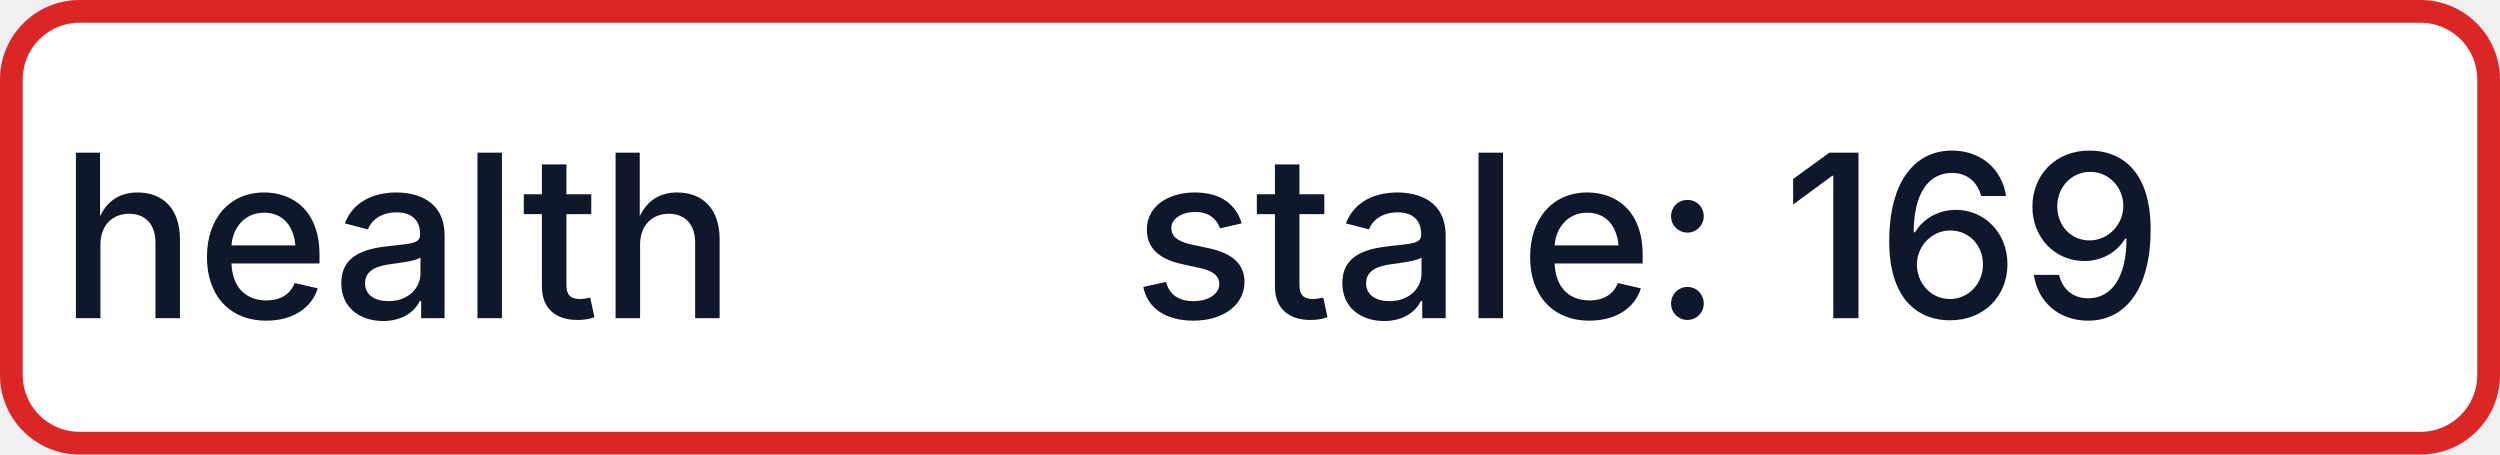
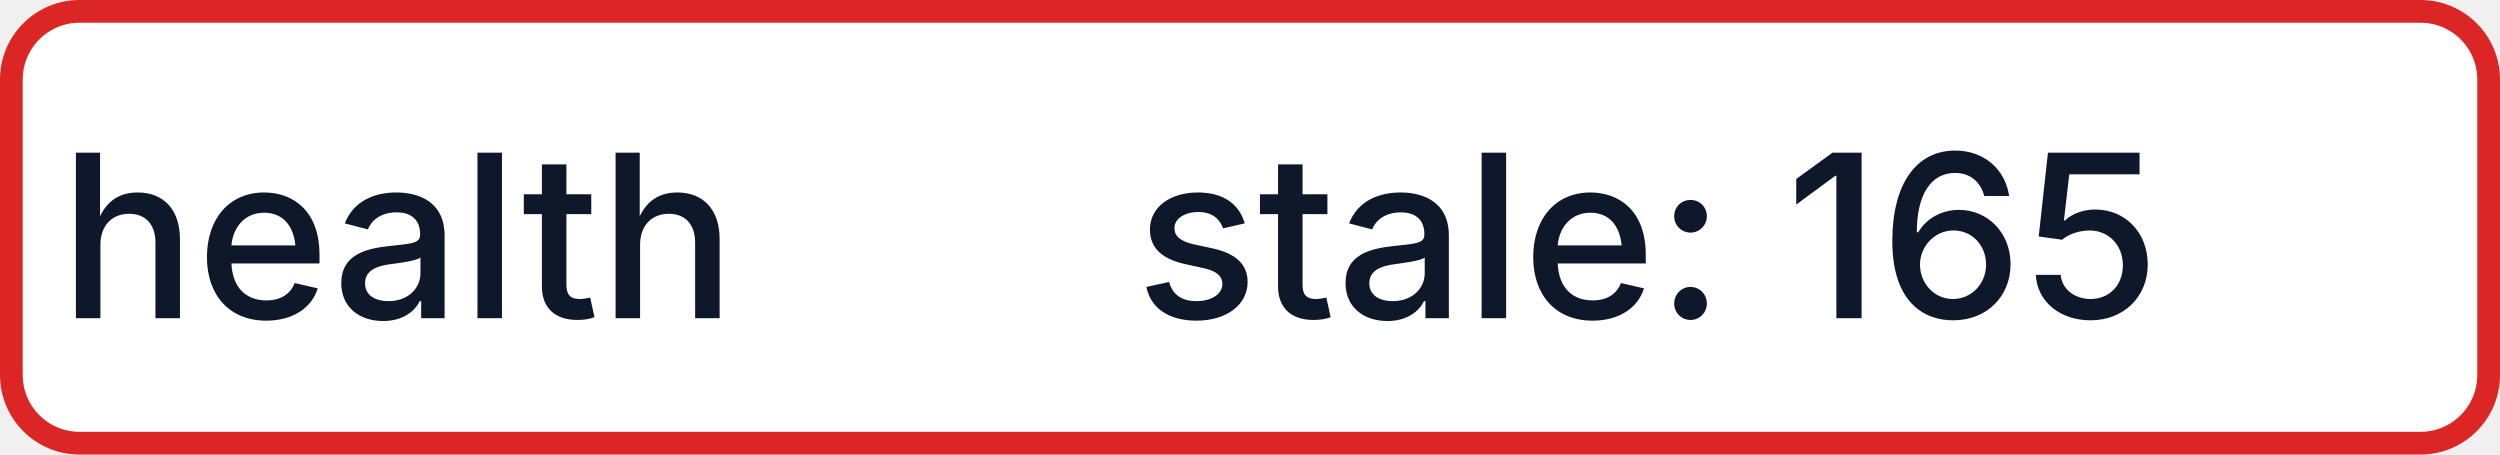
- <svg xmlns="http://www.w3.org/2000/svg" width="110" height="20" role="img" aria-label="health: stale: 169">
+ <svg xmlns="http://www.w3.org/2000/svg" width="110" height="20" role="img" aria-label="health: stale: 165">
  <rect x="0.5" y="0.5" width="109" height="19" rx="3" fill="#FFFFFF" stroke="#DC2626" stroke-width="1" />
  <g fill="#0F172A" text-anchor="middle" font-family="-apple-system,BlinkMacSystemFont,Segoe UI,sans-serif" font-size="10" font-weight="500">
    <text x="17.5" y="14">health</text>
-     <text x="72.5" y="14" textLength="68" lengthAdjust="spacingAndGlyphs">stale: 169</text>
+     <text x="72.5" y="14" textLength="68" lengthAdjust="spacingAndGlyphs">stale: 165</text>
  </g>
</svg>
